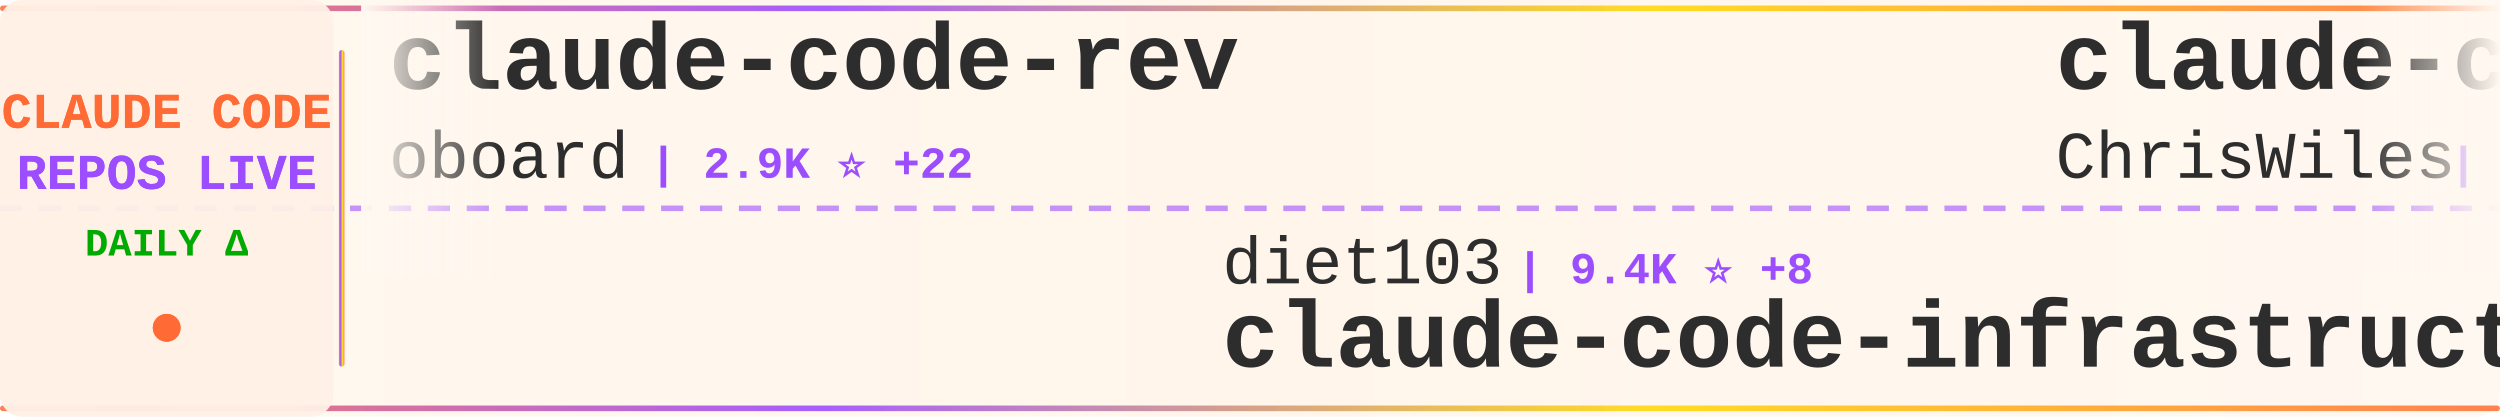
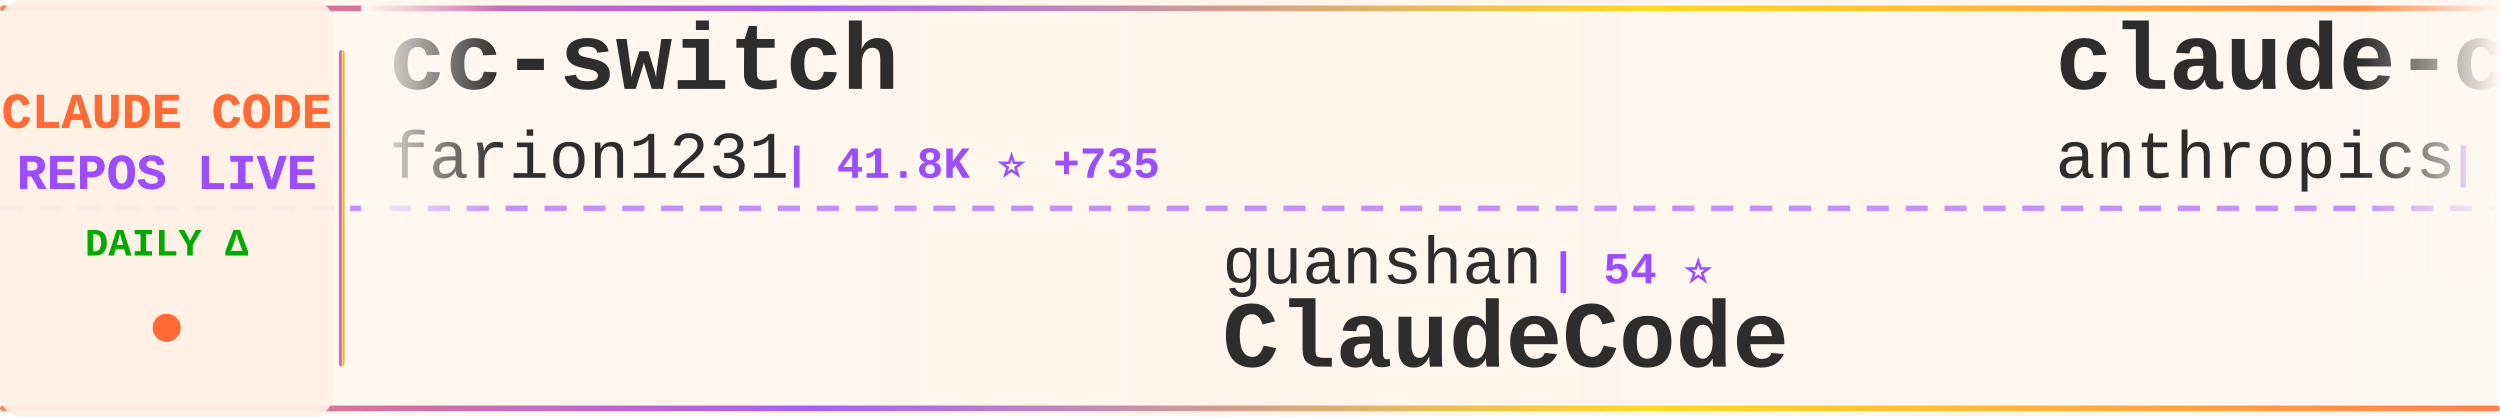
<svg xmlns="http://www.w3.org/2000/svg" width="900" height="150">
  <defs>
    <linearGradient id="tickerBg" x1="0%" y1="0%" x2="100%" y2="0%">
      <stop offset="0%" style="stop-color:#fff8f0;stop-opacity:0.98" />
      <stop offset="50%" style="stop-color:#fff5eb;stop-opacity:1" />
      <stop offset="100%" style="stop-color:#fff8f0;stop-opacity:0.98" />
    </linearGradient>
    <linearGradient id="borderGrad" x1="0%" y1="0%" x2="100%" y2="0%">
      <stop offset="0%" style="stop-color:#FF6B35;stop-opacity:0.85">
        <animate attributeName="stop-opacity" values="0.85;1;0.85" dur="2s" repeatCount="indefinite" />
      </stop>
      <stop offset="33%" style="stop-color:#9C4EFF;stop-opacity:0.9">
        <animate attributeName="stop-opacity" values="0.9;1;0.9" dur="2.2s" repeatCount="indefinite" />
      </stop>
      <stop offset="66%" style="stop-color:#FFD700;stop-opacity:0.85">
        <animate attributeName="stop-opacity" values="0.85;1;0.85" dur="1.8s" repeatCount="indefinite" />
      </stop>
      <stop offset="100%" style="stop-color:#FF6B35;stop-opacity:0.85">
        <animate attributeName="stop-opacity" values="0.85;1;0.85" dur="2s" repeatCount="indefinite" />
      </stop>
    </linearGradient>
    <filter id="textGlow">
      <feGaussianBlur stdDeviation="0.15" result="coloredBlur" />
      <feMerge>
        <feMergeNode in="coloredBlur" />
        <feMergeNode in="SourceGraphic" />
      </feMerge>
    </filter>
    <filter id="metricGlow">
      <feGaussianBlur stdDeviation="0.2" result="coloredBlur" />
      <feMerge>
        <feMergeNode in="coloredBlur" />
        <feMergeNode in="SourceGraphic" />
      </feMerge>
    </filter>
    <linearGradient id="leftFade" x1="0%" y1="0%" x2="100%" y2="0%">
      <stop offset="0%" style="stop-color:#fff8f0;stop-opacity:1" />
      <stop offset="100%" style="stop-color:#fff8f0;stop-opacity:0" />
    </linearGradient>
    <linearGradient id="rightFade" x1="0%" y1="0%" x2="100%" y2="0%">
      <stop offset="0%" style="stop-color:#fff8f0;stop-opacity:0" />
      <stop offset="100%" style="stop-color:#fff8f0;stop-opacity:1" />
    </linearGradient>
  </defs>
  <rect width="900" height="150" fill="url(#tickerBg)" rx="8" />
  <rect x="0" y="2" width="900" height="2" fill="url(#borderGrad)" rx="1" />
  <rect x="0" y="146" width="900" height="2" fill="url(#borderGrad)" rx="1" />
  <line x1="0" y1="75" x2="900" y2="75" stroke="#9C4EFF" stroke-width="2" stroke-dasharray="8 6" opacity="0.6" />
  <rect x="0" y="0" width="120" height="150" fill="#fff0e6" opacity="0.95" rx="8" />
  <text x="60" y="46" font-family="'Courier New', monospace" font-size="18" font-weight="bold" fill="#FF6B35" text-anchor="middle" filter="url(#textGlow)">
    CLAUDE CODE
  </text>
  <text x="60" y="68" font-family="'Courier New', monospace" font-size="18" font-weight="bold" fill="#9C4EFF" text-anchor="middle" filter="url(#textGlow)">
    REPOS LIVE
  </text>
  <text x="60" y="92" font-family="'Courier New', monospace" font-size="14" font-weight="bold" fill="#00aa00" text-anchor="middle">
    DAILY Δ
  </text>
  <circle cx="60" cy="118" r="5" fill="#FF6B35" filter="url(#metricGlow)">
    <animate attributeName="r" values="4;6;4" dur="1.5s" repeatCount="indefinite" />
    <animate attributeName="opacity" values="0.6;1;0.6" dur="1.5s" repeatCount="indefinite" />
  </circle>
  <rect x="122" y="18" width="2" height="114" fill="url(#borderGrad)" rx="1" />
  <clipPath id="tickerClip">
    <rect x="130" y="0" width="770" height="150" />
  </clipPath>
  <g clip-path="url(#tickerClip)">
    <g id="tickerItems">
      <animateTransform attributeName="transform" attributeType="XML" type="translate" from="0 0" to="-3000 0" dur="54s" repeatCount="indefinite" />
      <g transform="translate(0, 0)">
-         <text x="140" y="32" font-family="'Courier New', monospace" font-size="34" font-weight="bold" fill="#2d2d2d">claude-code-rev</text>
-         <text x="140" y="64" font-family="'Courier New', monospace" font-size="24" font-weight="normal" fill="#2d2d2d" opacity="1.0">oboard</text>
-         <text x="234" y="64" font-family="'Courier New', monospace" font-size="16" font-weight="bold" fill="#9C4EFF"> | 2.9K ⭐ +22</text>
+         <text x="140" y="32" font-family="'Courier New', monospace" font-size="34" font-weight="bold" fill="#2d2d2d">cc-switch</text>
+         <text x="140" y="64" font-family="'Courier New', monospace" font-size="24" font-weight="normal" fill="#2d2d2d" opacity="1.0">farion1231</text>
+         <text x="282" y="64" font-family="'Courier New', monospace" font-size="16" font-weight="bold" fill="#9C4EFF"> | 41.8K ⭐ +735</text>
      </g>
      <g transform="translate(300, 0)">
-         <text x="140" y="102" font-family="'Courier New', monospace" font-size="24" font-weight="normal" fill="#2d2d2d" opacity="1.0">diet103</text>
-         <text x="246" y="102" font-family="'Courier New', monospace" font-size="16" font-weight="bold" fill="#9C4EFF"> | 9.4K ⭐ +8</text>
-         <text x="140" y="132" font-family="'Courier New', monospace" font-size="34" font-weight="bold" fill="#2d2d2d">claude-code-infrastructu...</text>
+         <text x="140" y="102" font-family="'Courier New', monospace" font-size="24" font-weight="normal" fill="#2d2d2d" opacity="1.0">guanshan</text>
+         <text x="258" y="102" font-family="'Courier New', monospace" font-size="16" font-weight="bold" fill="#9C4EFF"> | 54 ⭐</text>
+         <text x="140" y="132" font-family="'Courier New', monospace" font-size="34" font-weight="bold" fill="#2d2d2d">ClaudeCode</text>
      </g>
      <g transform="translate(600, 0)">
-         <text x="140" y="32" font-family="'Courier New', monospace" font-size="34" font-weight="bold" fill="#2d2d2d">claude-code-showcase</text>
-         <text x="140" y="64" font-family="'Courier New', monospace" font-size="24" font-weight="normal" fill="#2d2d2d" opacity="1.0">ChrisWiles</text>
-         <text x="282" y="64" font-family="'Courier New', monospace" font-size="16" font-weight="bold" fill="#9C4EFF"> | 5.8K ⭐ +27</text>
+         <text x="140" y="32" font-family="'Courier New', monospace" font-size="34" font-weight="bold" fill="#2d2d2d">claude-code-security-rev...</text>
+         <text x="140" y="64" font-family="'Courier New', monospace" font-size="24" font-weight="normal" fill="#2d2d2d" opacity="1.0">anthropics</text>
+         <text x="282" y="64" font-family="'Courier New', monospace" font-size="16" font-weight="bold" fill="#9C4EFF"> | 4.2K ⭐ +16</text>
      </g>
      <g transform="translate(900, 0)">
-         <text x="140" y="102" font-family="'Courier New', monospace" font-size="24" font-weight="normal" fill="#2d2d2d" opacity="1.0">Pimzino</text>
-         <text x="246" y="102" font-family="'Courier New', monospace" font-size="16" font-weight="bold" fill="#9C4EFF"> | 3.6K ⭐ +2</text>
-         <text x="140" y="132" font-family="'Courier New', monospace" font-size="34" font-weight="bold" fill="#2d2d2d">claude-code-spec-workflo...</text>
+         <text x="140" y="102" font-family="'Courier New', monospace" font-size="24" font-weight="normal" fill="#2d2d2d" opacity="1.0">fazxes</text>
+         <text x="234" y="102" font-family="'Courier New', monospace" font-size="16" font-weight="bold" fill="#9C4EFF"> | 200 ⭐ +1</text>
+         <text x="140" y="132" font-family="'Courier New', monospace" font-size="34" font-weight="bold" fill="#2d2d2d">Claude-code</text>
      </g>
      <g transform="translate(1200, 0)">
        <text x="140" y="32" font-family="'Courier New', monospace" font-size="34" font-weight="bold" fill="#2d2d2d">claude-code</text>
-         <text x="140" y="64" font-family="'Courier New', monospace" font-size="24" font-weight="normal" fill="#2d2d2d" opacity="1.0">chiragjoshi12</text>
-         <text x="318" y="64" font-family="'Courier New', monospace" font-size="16" font-weight="bold" fill="#9C4EFF"> | 182 ⭐ +2</text>
+         <text x="140" y="64" font-family="'Courier New', monospace" font-size="24" font-weight="normal" fill="#2d2d2d" opacity="1.0">lowcortisolprogrammer</text>
+         <text x="414" y="64" font-family="'Courier New', monospace" font-size="16" font-weight="bold" fill="#9C4EFF"> | 170 ⭐</text>
      </g>
      <g transform="translate(1500, 0)">
-         <text x="140" y="102" font-family="'Courier New', monospace" font-size="24" font-weight="normal" fill="#2d2d2d" opacity="1.0">disler</text>
-         <text x="234" y="102" font-family="'Courier New', monospace" font-size="16" font-weight="bold" fill="#9C4EFF"> | 3.5K ⭐ +4</text>
-         <text x="140" y="132" font-family="'Courier New', monospace" font-size="34" font-weight="bold" fill="#2d2d2d">claude-code-hooks-master...</text>
+         <text x="140" y="102" font-family="'Courier New', monospace" font-size="24" font-weight="normal" fill="#2d2d2d" opacity="1.0">sickn33</text>
+         <text x="246" y="102" font-family="'Courier New', monospace" font-size="16" font-weight="bold" fill="#9C4EFF"> | 31.9K ⭐ +257</text>
+         <text x="140" y="132" font-family="'Courier New', monospace" font-size="34" font-weight="bold" fill="#2d2d2d">antigravity-awesome-skil...</text>
      </g>
      <g transform="translate(1800, 0)">
-         <text x="140" y="32" font-family="'Courier New', monospace" font-size="34" font-weight="bold" fill="#2d2d2d">claude-code</text>
-         <text x="140" y="64" font-family="'Courier New', monospace" font-size="24" font-weight="normal" fill="#2d2d2d" opacity="1.0">alex000kim</text>
-         <text x="282" y="64" font-family="'Courier New', monospace" font-size="16" font-weight="bold" fill="#9C4EFF"> | 206 ⭐ +5</text>
+         <text x="140" y="32" font-family="'Courier New', monospace" font-size="34" font-weight="bold" fill="#2d2d2d">Claude-Code-Usage-Monito...</text>
+         <text x="140" y="64" font-family="'Courier New', monospace" font-size="24" font-weight="normal" fill="#2d2d2d" opacity="1.0">Maciek-roboblog</text>
+         <text x="342" y="64" font-family="'Courier New', monospace" font-size="16" font-weight="bold" fill="#9C4EFF"> | 7.5K ⭐ +31</text>
      </g>
      <g transform="translate(2100, 0)">
-         <text x="140" y="102" font-family="'Courier New', monospace" font-size="24" font-weight="normal" fill="#2d2d2d" opacity="1.0">kodu-ai</text>
-         <text x="246" y="102" font-family="'Courier New', monospace" font-size="16" font-weight="bold" fill="#9C4EFF"> | 5.3K ⭐ +1</text>
-         <text x="140" y="132" font-family="'Courier New', monospace" font-size="34" font-weight="bold" fill="#2d2d2d">claude-coder</text>
+         <text x="140" y="102" font-family="'Courier New', monospace" font-size="24" font-weight="normal" fill="#2d2d2d" opacity="1.0">anthropics</text>
+         <text x="282" y="102" font-family="'Courier New', monospace" font-size="16" font-weight="bold" fill="#9C4EFF"> | 16.5K ⭐ +110</text>
+         <text x="140" y="132" font-family="'Courier New', monospace" font-size="34" font-weight="bold" fill="#2d2d2d">claude-plugins-official</text>
      </g>
      <g transform="translate(2400, 0)">
-         <text x="140" y="32" font-family="'Courier New', monospace" font-size="34" font-weight="bold" fill="#2d2d2d">agents</text>
-         <text x="140" y="64" font-family="'Courier New', monospace" font-size="24" font-weight="normal" fill="#2d2d2d" opacity="1.0">wshobson</text>
-         <text x="258" y="64" font-family="'Courier New', monospace" font-size="16" font-weight="bold" fill="#9C4EFF"> | 33.3K ⭐ +84</text>
+         <text x="140" y="32" font-family="'Courier New', monospace" font-size="34" font-weight="bold" fill="#2d2d2d">oh-my-claudecode</text>
+         <text x="140" y="64" font-family="'Courier New', monospace" font-size="24" font-weight="normal" fill="#2d2d2d" opacity="1.0">Yeachan-Heo</text>
+         <text x="294" y="64" font-family="'Courier New', monospace" font-size="16" font-weight="bold" fill="#9C4EFF"> | 26.9K ⭐ +643</text>
      </g>
      <g transform="translate(2700, 0)">
-         <text x="140" y="102" font-family="'Courier New', monospace" font-size="24" font-weight="normal" fill="#2d2d2d" opacity="1.0">carlvellotti</text>
-         <text x="306" y="102" font-family="'Courier New', monospace" font-size="16" font-weight="bold" fill="#9C4EFF"> | 1.8K ⭐ +20</text>
-         <text x="140" y="132" font-family="'Courier New', monospace" font-size="34" font-weight="bold" fill="#2d2d2d">claude-code-pm-course</text>
+         <text x="140" y="102" font-family="'Courier New', monospace" font-size="24" font-weight="normal" fill="#2d2d2d" opacity="1.0">anthropics</text>
+         <text x="282" y="102" font-family="'Courier New', monospace" font-size="16" font-weight="bold" fill="#9C4EFF"> | 786 ⭐ +1</text>
+         <text x="140" y="132" font-family="'Courier New', monospace" font-size="34" font-weight="bold" fill="#2d2d2d">claude-code-base-action</text>
      </g>
      <g transform="translate(3000, 0)">
-         <text x="140" y="32" font-family="'Courier New', monospace" font-size="34" font-weight="bold" fill="#2d2d2d">claude-code-rev</text>
-         <text x="140" y="64" font-family="'Courier New', monospace" font-size="24" font-weight="normal" fill="#2d2d2d" opacity="1.0">oboard</text>
-         <text x="234" y="64" font-family="'Courier New', monospace" font-size="16" font-weight="bold" fill="#9C4EFF"> | 2.9K ⭐ +22</text>
+         <text x="140" y="32" font-family="'Courier New', monospace" font-size="34" font-weight="bold" fill="#2d2d2d">cc-switch</text>
+         <text x="140" y="64" font-family="'Courier New', monospace" font-size="24" font-weight="normal" fill="#2d2d2d" opacity="1.0">farion1231</text>
+         <text x="282" y="64" font-family="'Courier New', monospace" font-size="16" font-weight="bold" fill="#9C4EFF"> | 41.8K ⭐ +735</text>
      </g>
      <g transform="translate(3300, 0)">
-         <text x="140" y="102" font-family="'Courier New', monospace" font-size="24" font-weight="normal" fill="#2d2d2d" opacity="1.0">diet103</text>
-         <text x="246" y="102" font-family="'Courier New', monospace" font-size="16" font-weight="bold" fill="#9C4EFF"> | 9.4K ⭐ +8</text>
-         <text x="140" y="132" font-family="'Courier New', monospace" font-size="34" font-weight="bold" fill="#2d2d2d">claude-code-infrastructu...</text>
+         <text x="140" y="102" font-family="'Courier New', monospace" font-size="24" font-weight="normal" fill="#2d2d2d" opacity="1.0">guanshan</text>
+         <text x="258" y="102" font-family="'Courier New', monospace" font-size="16" font-weight="bold" fill="#9C4EFF"> | 54 ⭐</text>
+         <text x="140" y="132" font-family="'Courier New', monospace" font-size="34" font-weight="bold" fill="#2d2d2d">ClaudeCode</text>
      </g>
      <g transform="translate(3600, 0)">
-         <text x="140" y="32" font-family="'Courier New', monospace" font-size="34" font-weight="bold" fill="#2d2d2d">claude-code-showcase</text>
-         <text x="140" y="64" font-family="'Courier New', monospace" font-size="24" font-weight="normal" fill="#2d2d2d" opacity="1.0">ChrisWiles</text>
-         <text x="282" y="64" font-family="'Courier New', monospace" font-size="16" font-weight="bold" fill="#9C4EFF"> | 5.8K ⭐ +27</text>
+         <text x="140" y="32" font-family="'Courier New', monospace" font-size="34" font-weight="bold" fill="#2d2d2d">claude-code-security-rev...</text>
+         <text x="140" y="64" font-family="'Courier New', monospace" font-size="24" font-weight="normal" fill="#2d2d2d" opacity="1.0">anthropics</text>
+         <text x="282" y="64" font-family="'Courier New', monospace" font-size="16" font-weight="bold" fill="#9C4EFF"> | 4.2K ⭐ +16</text>
      </g>
      <g transform="translate(3900, 0)">
-         <text x="140" y="102" font-family="'Courier New', monospace" font-size="24" font-weight="normal" fill="#2d2d2d" opacity="1.0">Pimzino</text>
-         <text x="246" y="102" font-family="'Courier New', monospace" font-size="16" font-weight="bold" fill="#9C4EFF"> | 3.6K ⭐ +2</text>
-         <text x="140" y="132" font-family="'Courier New', monospace" font-size="34" font-weight="bold" fill="#2d2d2d">claude-code-spec-workflo...</text>
+         <text x="140" y="102" font-family="'Courier New', monospace" font-size="24" font-weight="normal" fill="#2d2d2d" opacity="1.0">fazxes</text>
+         <text x="234" y="102" font-family="'Courier New', monospace" font-size="16" font-weight="bold" fill="#9C4EFF"> | 200 ⭐ +1</text>
+         <text x="140" y="132" font-family="'Courier New', monospace" font-size="34" font-weight="bold" fill="#2d2d2d">Claude-code</text>
      </g>
    </g>
  </g>
  <rect x="130" y="0" width="50" height="100" fill="url(#leftFade)" />
  <rect x="850" y="0" width="50" height="100" fill="url(#rightFade)" />
</svg>
